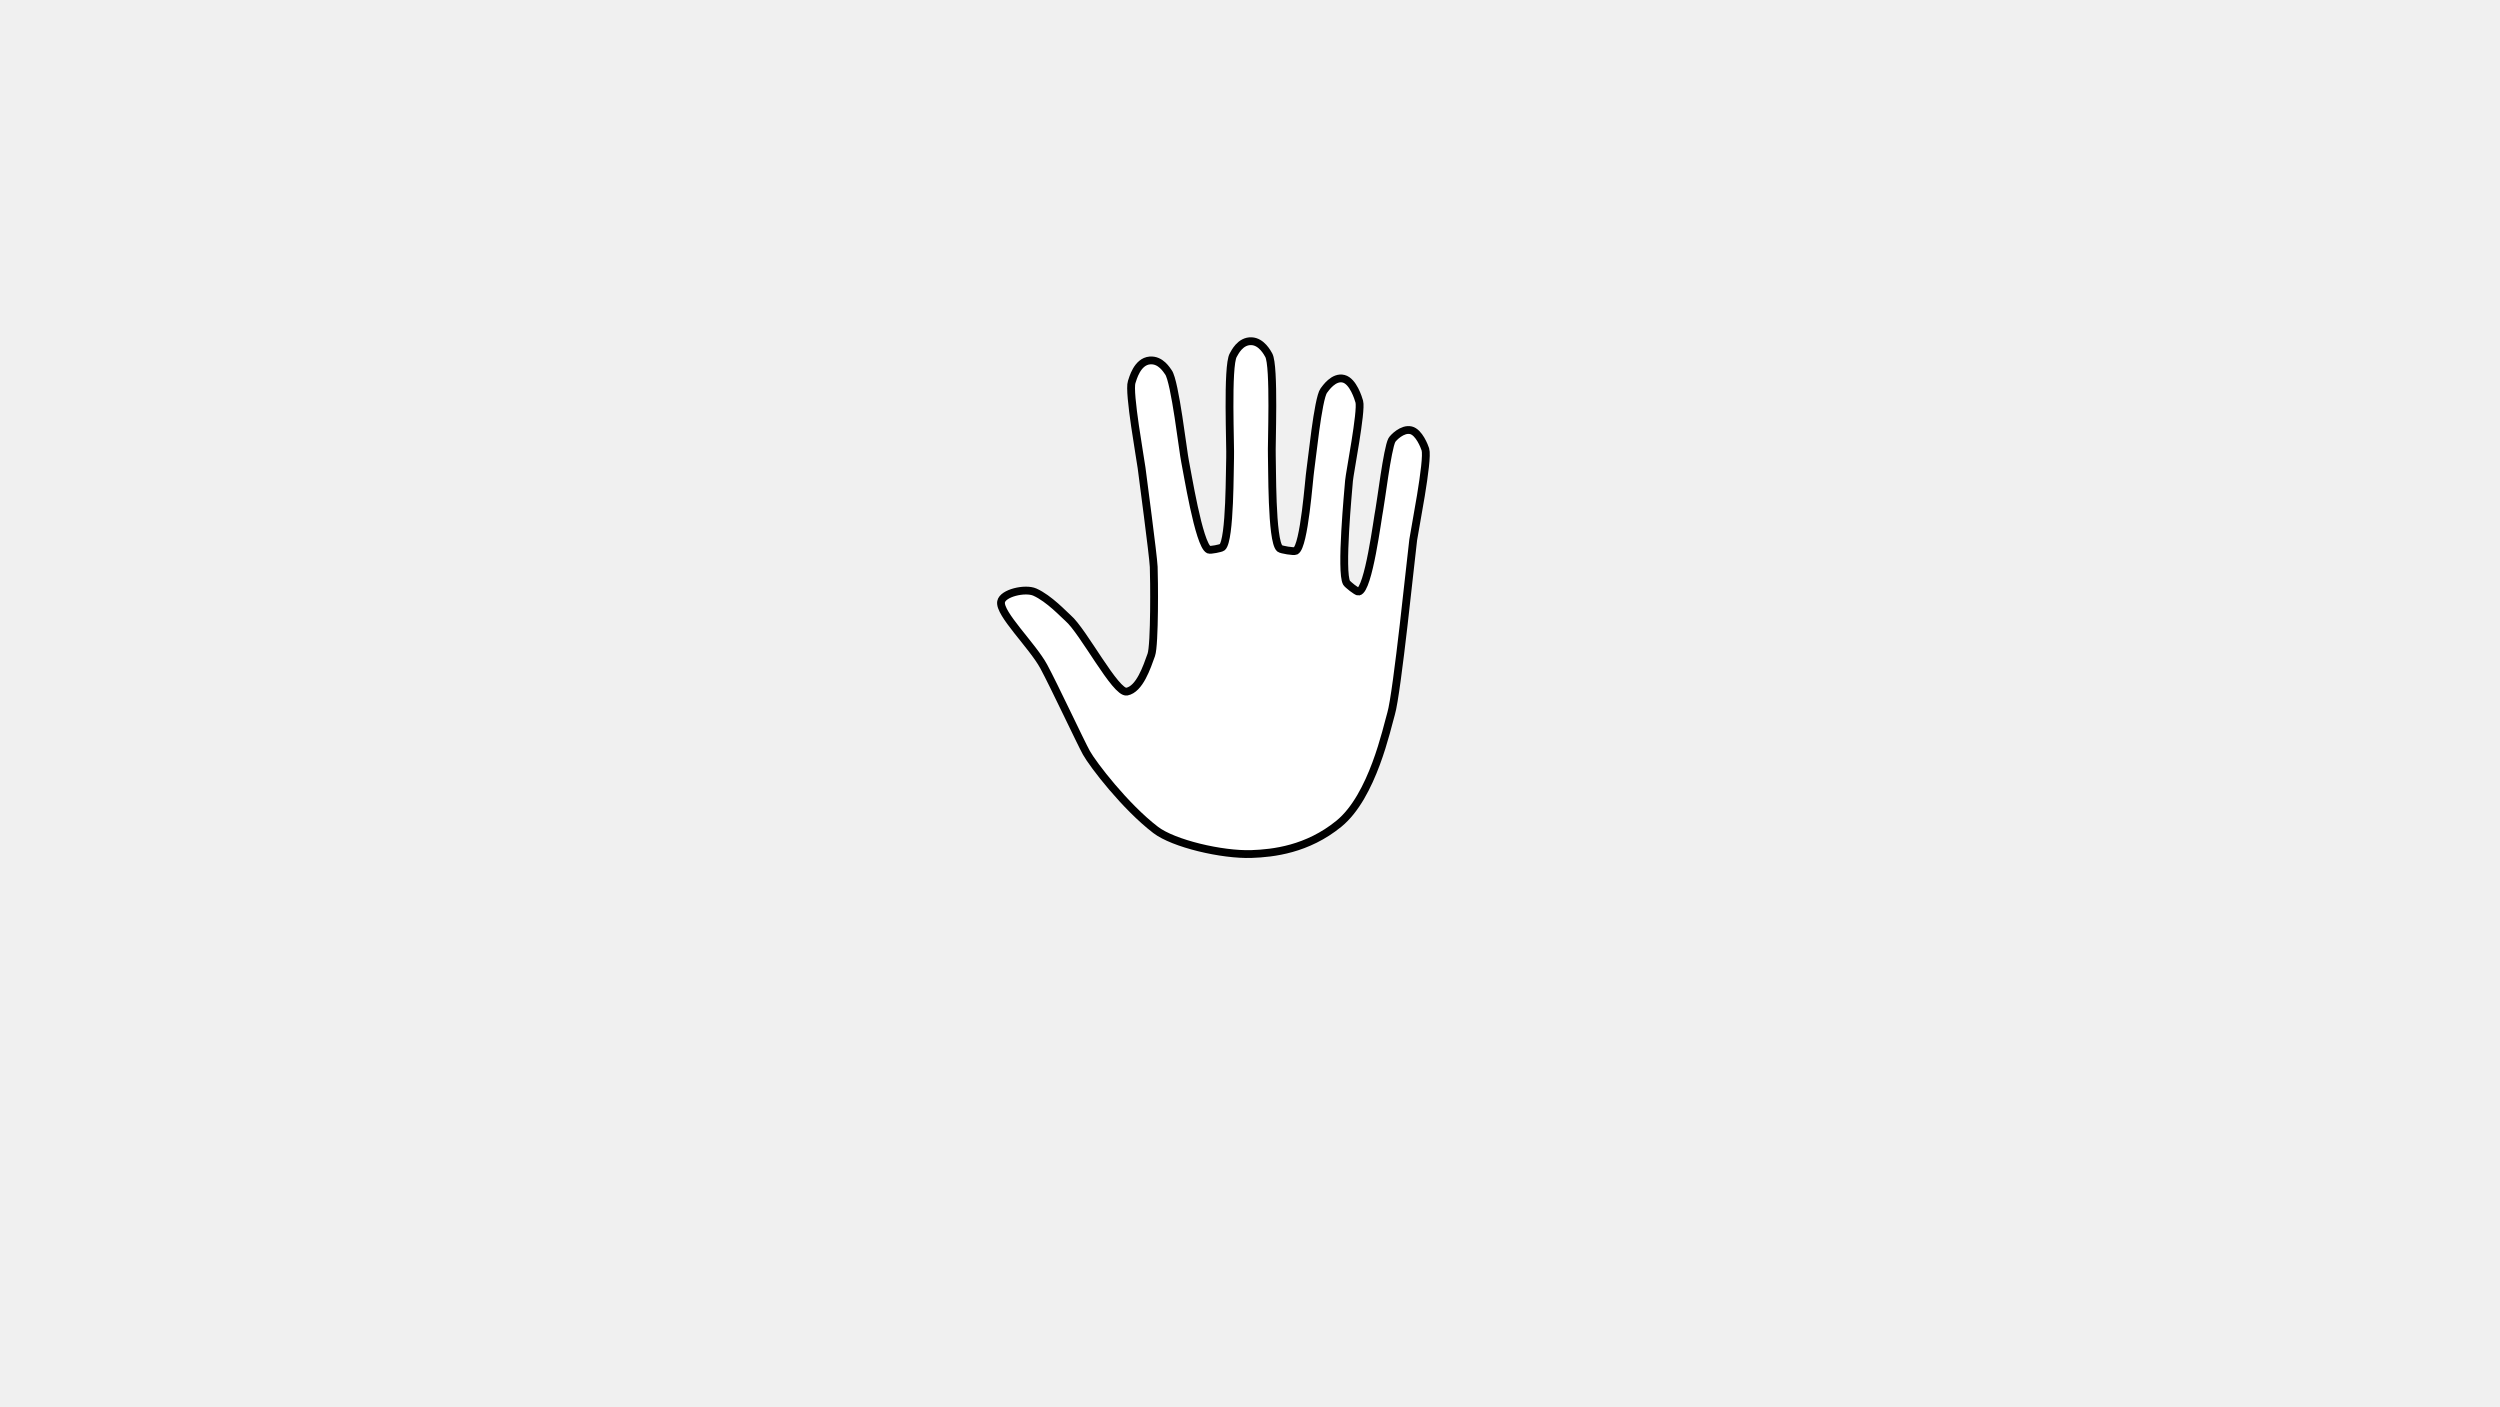
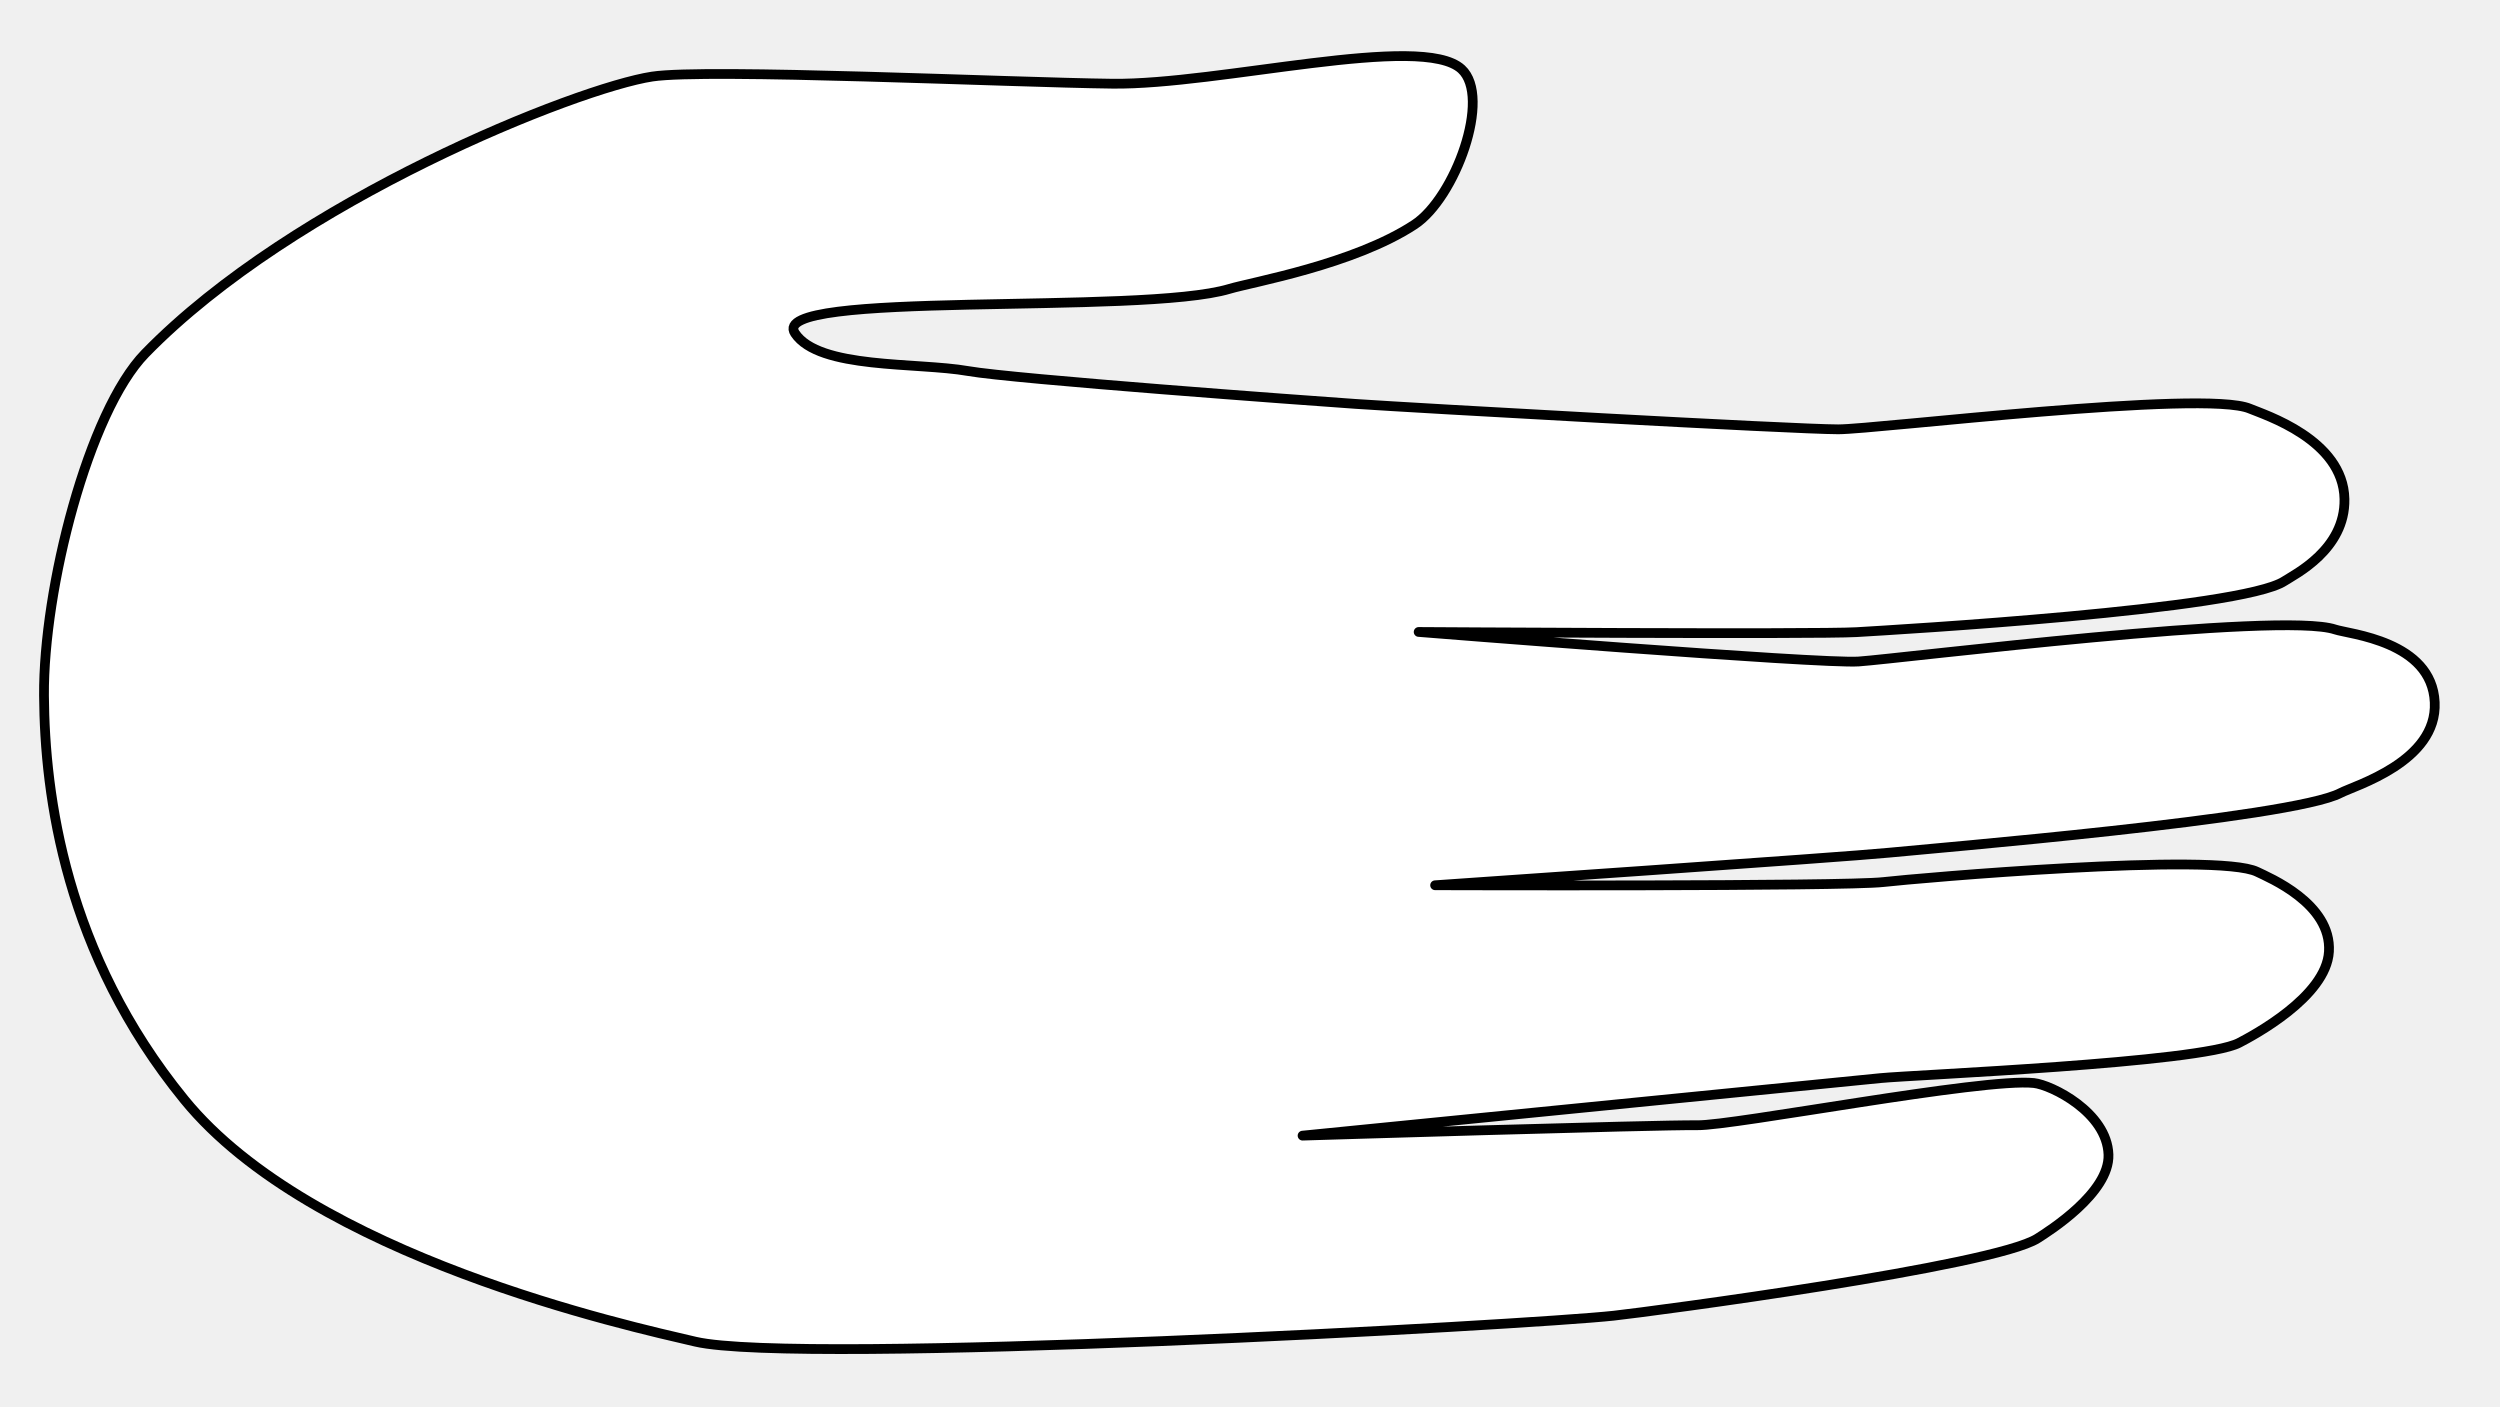
<svg xmlns="http://www.w3.org/2000/svg" version="1.1" id="Frame_0" width="1280px" height="720px">
-   <g id="hand">
-     <path fill="#ffffff" fill-rule="evenodd" stroke="#000000" stroke-width="4" stroke-linecap="round" stroke-linejoin="round" d="M 640.817 437.258 C 625.637 437.793 600.842 431.925 591.680 424.908 C 576.050 412.938 559.603 391.465 556.245 385.438 C 553.357 380.257 539.630 350.903 534.401 341.243 C 528.618 330.561 511.419 314.145 512.560 308.094 C 513.411 303.587 524.914 300.975 529.820 303.148 C 537.162 306.402 544.867 314.778 546.846 316.465 C 554.631 323.101 571.223 355.190 576.919 354.113 C 583.492 352.870 587.210 341.535 589.449 335.318 C 591.289 330.210 590.953 295.633 590.702 290.210 C 590.419 284.080 585.041 244.224 584.490 239.588 C 584.011 235.563 577.665 200.635 579.425 195.608 C 580.000 193.966 582.188 185.093 588.746 184.552 C 594.314 184.093 597.406 189.517 598.220 190.596 C 601.582 195.048 605.803 232.031 606.744 236.170 C 607.695 240.354 613.766 279.093 618.895 281.439 C 619.661 281.789 625.153 280.741 625.786 280.186 C 629.938 276.547 629.565 238.673 629.815 234.480 C 630.102 229.666 628.184 187.272 631.425 181.825 C 632.150 180.606 634.955 174.420 640.815 174.700 C 645.949 174.945 648.919 180.643 649.593 181.825 C 652.661 187.203 650.907 228.559 651.180 233.262 C 651.434 237.624 650.873 277.075 655.232 280.812 C 655.985 281.458 662.501 282.531 663.377 282.065 C 667.844 279.688 670.227 244.469 670.892 240.676 C 671.545 236.955 674.772 203.938 677.786 199.993 C 678.652 198.860 682.816 192.592 687.980 193.935 C 692.822 195.194 695.498 203.991 695.954 205.632 C 697.272 210.364 690.988 242.396 690.698 246.122 C 690.326 250.896 686.264 292.991 689.462 298.411 C 689.925 299.196 694.653 303.035 695.556 302.911 C 700.718 302.199 705.376 264.811 706.214 260.936 C 706.914 257.699 710.329 229.607 712.642 225.338 C 713.273 224.174 718.046 219.232 722.421 220.300 C 726.564 221.311 729.345 228.662 729.786 230.066 C 731.471 235.430 724.120 272.145 723.564 276.387 C 722.498 284.531 715.336 355.048 712.244 365.390 C 710.092 372.585 702.846 407.644 685.480 421.775 C 669.336 434.912 651.892 436.867 640.817 437.258 Z" />
+   <g id="Hand_open_3/4">
+     <path fill="#ffffff" fill-rule="evenodd" stroke="#000000" stroke-width="5" stroke-linecap="round" stroke-linejoin="round" d="M 22.526 356.190 C 22.137 301.424 45.293 210.825 74.317 181.008 C 150.906 102.323 295.912 44.960 333.960 39.196 C 361.992 34.949 517.083 42.223 569.583 42.855 C 624.308 43.513 727.855 16.601 748.283 35.375 C 763.922 49.748 745.004 101.329 724.234 114.974 C 693.089 135.435 641.055 144.419 629.501 147.899 C 584.042 161.591 392.148 148.243 407.042 170.649 C 419.342 189.151 469.501 185.396 495.628 189.968 C 519.213 194.095 670.041 205.141 693.928 206.792 C 723.647 208.845 918.516 219.808 941.182 219.816 C 960.494 219.823 1128.504 199.314 1151.877 209.210 C 1159.305 212.355 1199.776 225.005 1200.366 255.507 C 1200.866 281.389 1174.841 294.084 1169.609 297.531 C 1147.441 312.135 970.685 322.464 950.522 323.660 C 930.037 324.874 726.371 323.563 726.348 323.563 C 726.371 323.564 932.045 340.064 951.671 338.683 C 973.997 337.111 1167.732 312.898 1195.604 322.298 C 1202.805 324.726 1245.130 328.196 1246.577 359.597 C 1247.978 390.009 1205.441 402.270 1198.314 406.027 C 1173.477 419.118 988.226 434.430 966.974 436.594 C 945.773 438.753 734.802 453.247 734.778 453.249 C 734.801 453.249 943.851 453.938 964.229 451.622 C 981.647 449.642 1134.975 436.219 1155.656 446.376 C 1161.592 449.291 1193.880 462.546 1192.421 487.239 C 1191.052 510.391 1153.353 530.331 1146.347 533.974 C 1126.661 544.213 979.597 550.334 962.795 551.995 C 935.707 554.672 666.940 581.441 666.911 581.444 C 666.931 581.444 849.484 575.820 869.007 576.122 C 887.575 576.409 1015.374 551.736 1041.345 554.509 C 1050.299 555.464 1078.824 569.513 1079.543 591.178 C 1080.194 610.775 1048.899 630.451 1043.191 634.082 C 1020.802 648.324 846.289 671.421 826.221 673.634 C 783.423 678.352 408.545 699.202 356.061 686.938 C 322.139 679.012 159.991 643.521 94.379 563.005 C 33.482 488.275 22.890 407.513 22.526 356.190 Z" />
  </g>
</svg>
